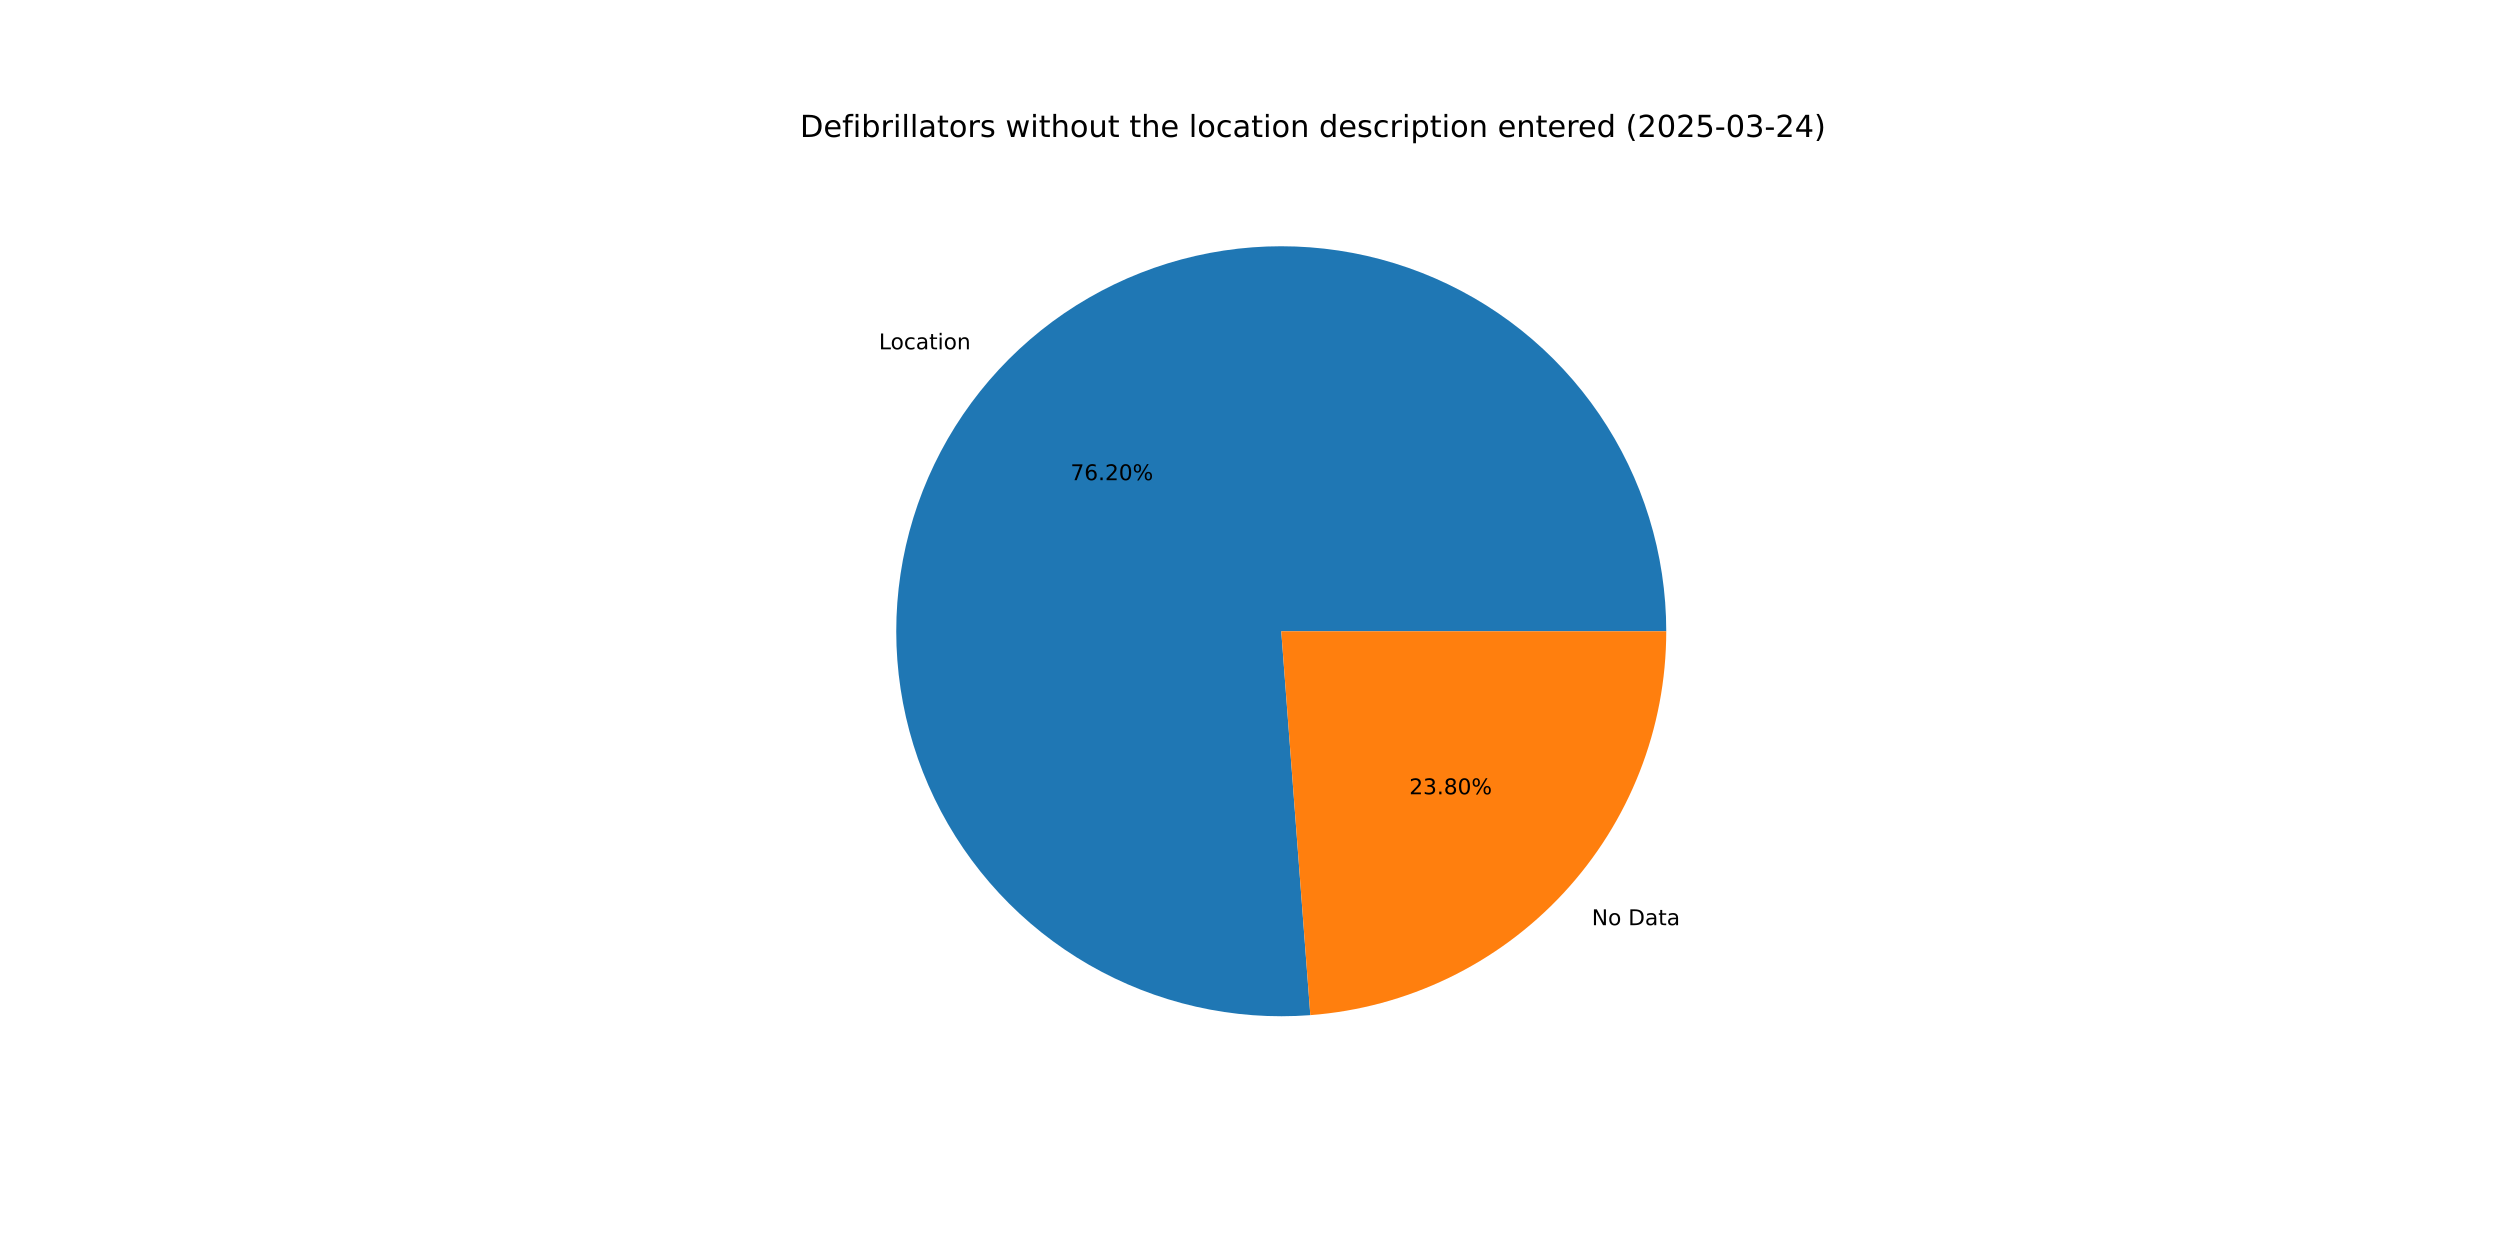
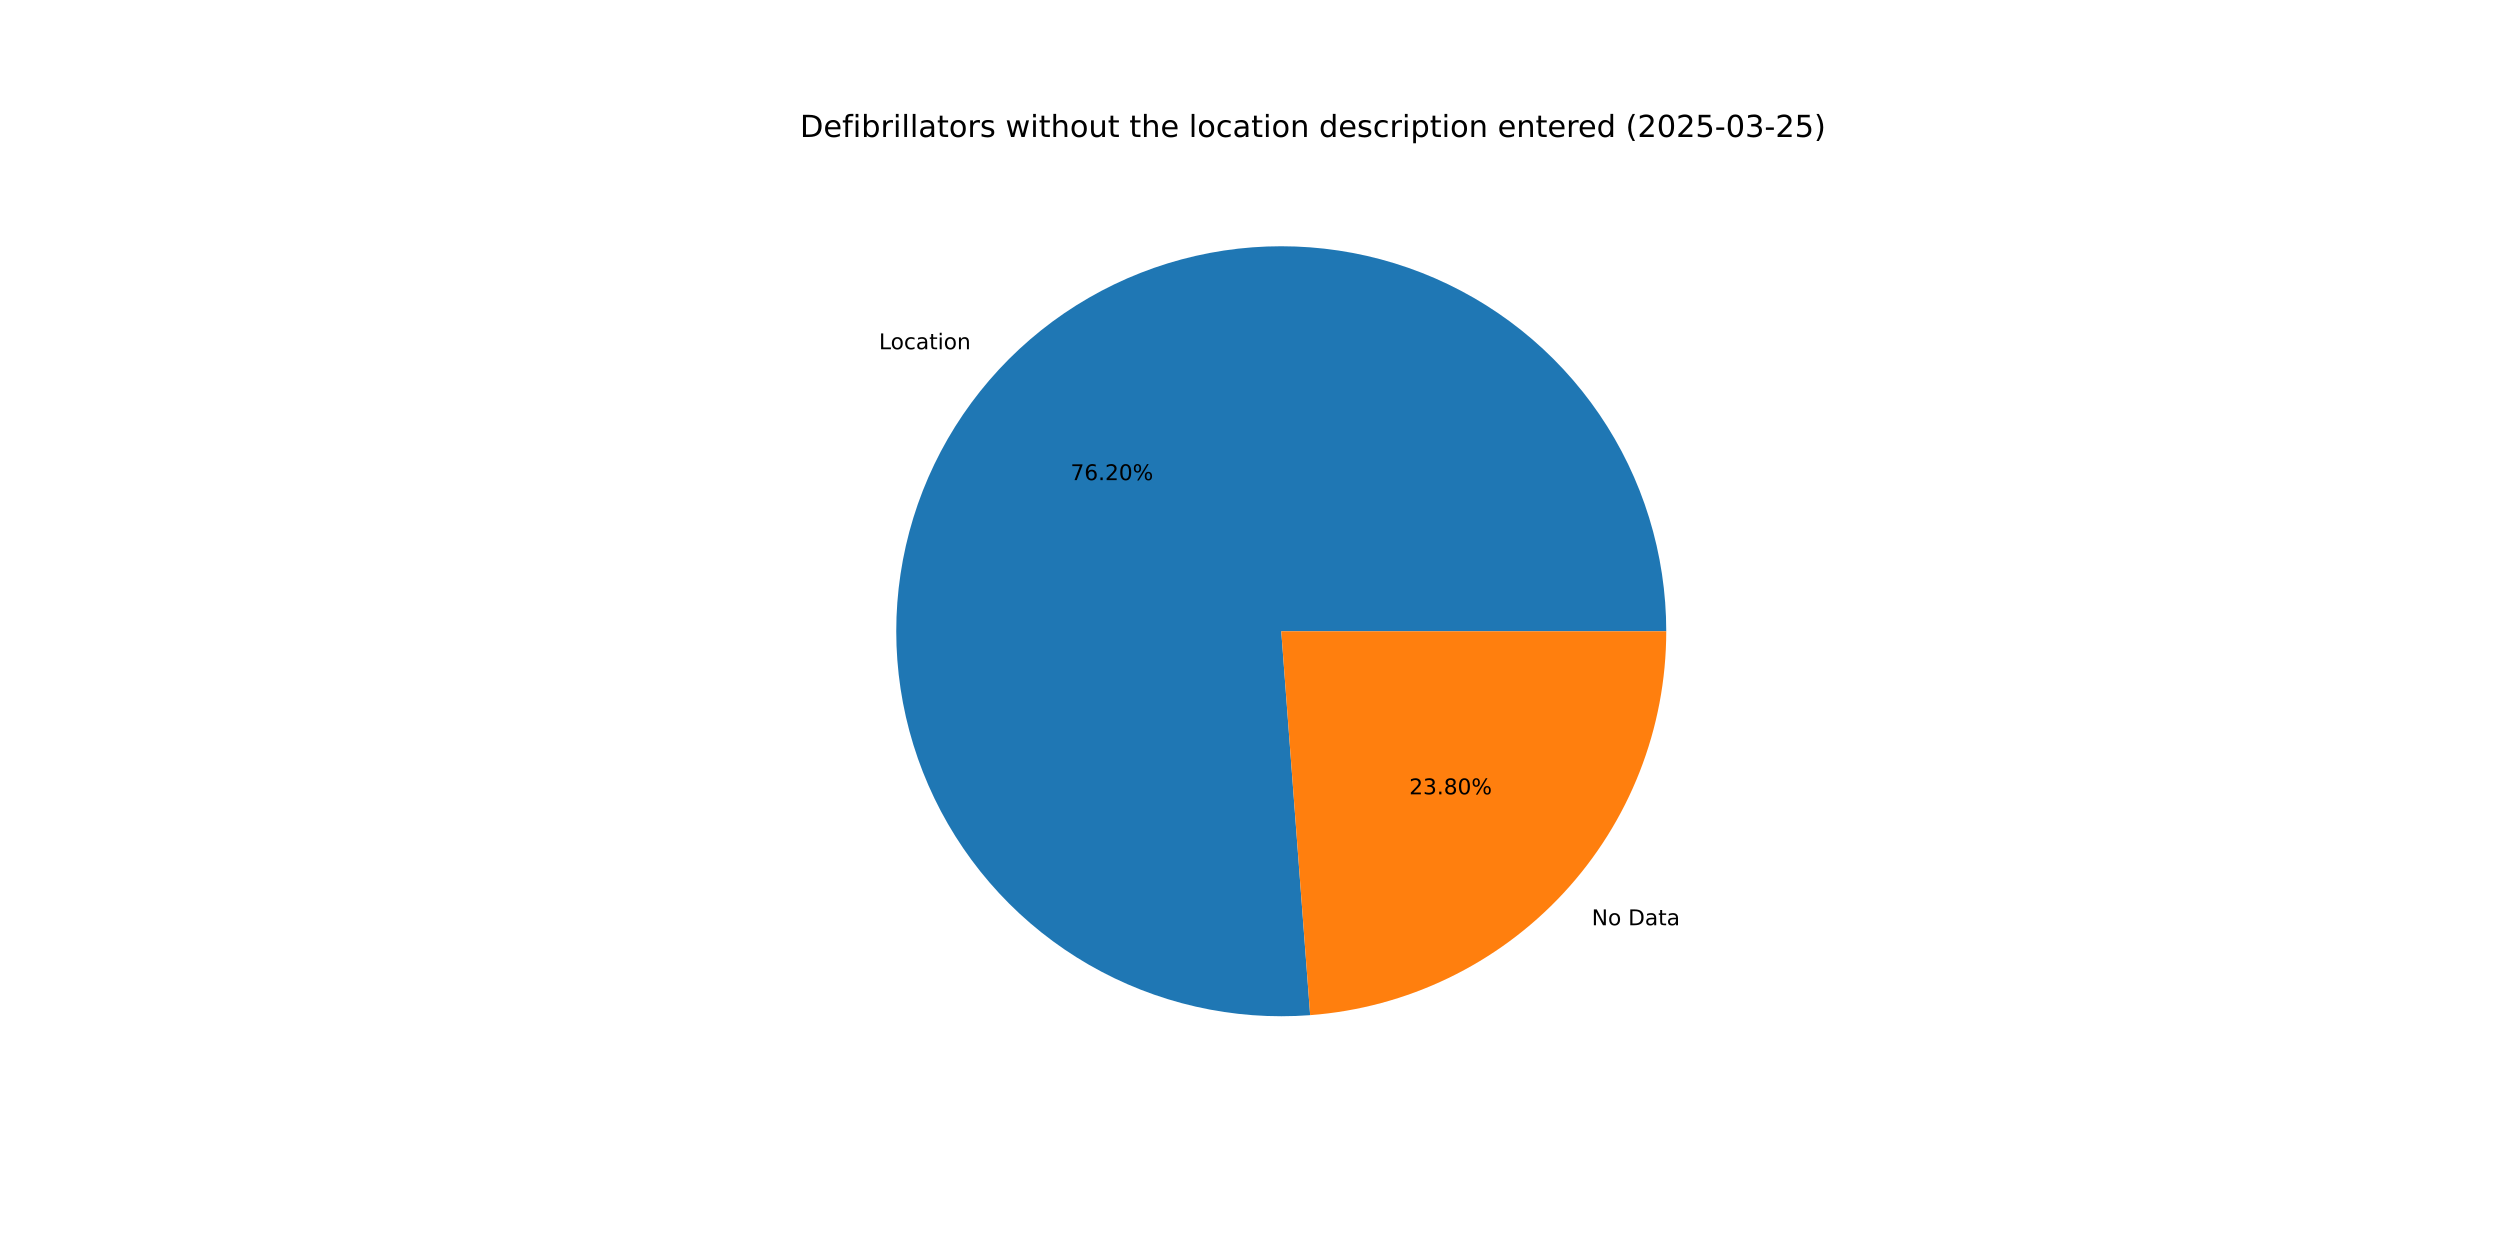
<svg xmlns="http://www.w3.org/2000/svg" xmlns:xlink="http://www.w3.org/1999/xlink" width="1152pt" height="576pt" viewBox="0 0 1152 576" version="1.1">
  <defs>
    <style type="text/css">*{stroke-linejoin: round; stroke-linecap: butt}</style>
  </defs>
  <g id="figure_1">
    <g id="patch_1">
      <path d="M 0 576  L 1152 576  L 1152 0  L 0 0  z " style="fill: #ffffff" />
    </g>
    <g id="axes_1">
      <g id="patch_2">
-         <path d="M 767.808 290.88  C 767.808 273.151 765.15 255.521 759.924 238.58  C 754.697 221.638 746.96 205.576 736.971 190.928  C 726.983 176.28 714.854 163.212 700.991 152.16  C 687.128 141.108 671.687 132.197 655.181 125.723  C 638.676 119.249 621.294 115.285 603.614 113.965  C 585.933 112.644 568.155 113.981 550.871 117.932  C 533.588 121.882 516.993 128.401 501.642 137.271  C 486.291 146.141 472.356 157.263 460.303 170.264  C 448.249 183.265 438.212 198 430.526 213.977  C 422.841 229.954 417.594 246.994 414.96 264.526  C 412.327 282.059 412.336 299.888 414.988 317.418  C 417.64 334.948 422.905 351.981 430.607 367.95  C 438.309 383.919 448.362 398.644 460.429 411.632  C 472.497 424.621 486.443 435.728 501.803 444.582  C 517.164 453.436 533.765 459.937 551.053 463.87  C 568.34 467.802 586.12 469.12 603.799 467.781  L 590.4 290.88  z " style="fill: #1f77b4" />
+         <path d="M 767.808 290.88  C 767.808 273.152 765.151 255.524 759.925 238.584  C 754.699 221.644 746.964 205.583 736.977 190.936  C 726.99 176.289 714.864 163.222 701.003 152.169  C 687.142 141.117 671.702 132.205 655.2 125.73  C 638.697 119.255 621.316 115.289 603.638 113.967  C 585.96 112.644 568.183 113.978 550.9 117.925  C 533.617 121.872 517.023 128.388 501.672 137.254  C 486.321 146.12 472.385 157.238 460.329 170.235  C 448.274 183.233 438.234 197.964 430.545 213.938  C 422.857 229.911 417.606 246.948 414.968 264.478  C 412.329 282.008 412.334 299.835 414.98 317.364  C 417.627 334.893 422.886 351.927 430.582 367.897  C 438.278 383.867 448.324 398.594 460.386 411.586  C 472.447 424.578 486.389 435.689 501.744 444.548  C 517.1 453.407 533.696 459.914 550.981 463.853  C 568.266 467.792 586.043 469.118 603.721 467.787  L 590.4 290.88  z " style="fill: #1f77b4" />
      </g>
      <g id="patch_3">
-         <path d="M 603.799 467.781  C 648.389 464.404 690.095 444.289 720.497 411.496  C 750.9 378.703 767.808 335.598 767.808 290.88  L 590.4 290.88  z " style="fill: #ff7f0e" />
+         <path d="M 603.721 467.787  C 648.326 464.428 690.052 444.321 720.471 411.525  C 750.89 378.729 767.808 335.611 767.808 290.88  L 590.4 290.88  z " style="fill: #ff7f0e" />
      </g>
      <g id="matplotlib.axis_1" />
      <g id="matplotlib.axis_2" />
      <g id="text_1">
-         <g transform="translate(404.9959 160.9616) scale(0.1 -0.1)">
+         <g transform="translate(405.0252 160.9301) scale(0.1 -0.1)">
          <defs>
            <path id="DejaVuSans-4c" d="M 628 4666  L 1259 4666  L 1259 531  L 3531 531  L 3531 0  L 628 0  L 628 4666  z " transform="scale(0.015625)" />
            <path id="DejaVuSans-6f" d="M 1959 3097  Q 1497 3097 1228 2736  Q 959 2375 959 1747  Q 959 1119 1226 758  Q 1494 397 1959 397  Q 2419 397 2687 759  Q 2956 1122 2956 1747  Q 2956 2369 2687 2733  Q 2419 3097 1959 3097  z M 1959 3584  Q 2709 3584 3137 3096  Q 3566 2609 3566 1747  Q 3566 888 3137 398  Q 2709 -91 1959 -91  Q 1206 -91 779 398  Q 353 888 353 1747  Q 353 2609 779 3096  Q 1206 3584 1959 3584  z " transform="scale(0.015625)" />
            <path id="DejaVuSans-63" d="M 3122 3366  L 3122 2828  Q 2878 2963 2633 3030  Q 2388 3097 2138 3097  Q 1578 3097 1268 2742  Q 959 2388 959 1747  Q 959 1106 1268 751  Q 1578 397 2138 397  Q 2388 397 2633 464  Q 2878 531 3122 666  L 3122 134  Q 2881 22 2623 -34  Q 2366 -91 2075 -91  Q 1284 -91 818 406  Q 353 903 353 1747  Q 353 2603 823 3093  Q 1294 3584 2113 3584  Q 2378 3584 2631 3529  Q 2884 3475 3122 3366  z " transform="scale(0.015625)" />
            <path id="DejaVuSans-61" d="M 2194 1759  Q 1497 1759 1228 1600  Q 959 1441 959 1056  Q 959 750 1161 570  Q 1363 391 1709 391  Q 2188 391 2477 730  Q 2766 1069 2766 1631  L 2766 1759  L 2194 1759  z M 3341 1997  L 3341 0  L 2766 0  L 2766 531  Q 2569 213 2275 61  Q 1981 -91 1556 -91  Q 1019 -91 701 211  Q 384 513 384 1019  Q 384 1609 779 1909  Q 1175 2209 1959 2209  L 2766 2209  L 2766 2266  Q 2766 2663 2505 2880  Q 2244 3097 1772 3097  Q 1472 3097 1187 3025  Q 903 2953 641 2809  L 641 3341  Q 956 3463 1253 3523  Q 1550 3584 1831 3584  Q 2591 3584 2966 3190  Q 3341 2797 3341 1997  z " transform="scale(0.015625)" />
            <path id="DejaVuSans-74" d="M 1172 4494  L 1172 3500  L 2356 3500  L 2356 3053  L 1172 3053  L 1172 1153  Q 1172 725 1289 603  Q 1406 481 1766 481  L 2356 481  L 2356 0  L 1766 0  Q 1100 0 847 248  Q 594 497 594 1153  L 594 3053  L 172 3053  L 172 3500  L 594 3500  L 594 4494  L 1172 4494  z " transform="scale(0.015625)" />
            <path id="DejaVuSans-69" d="M 603 3500  L 1178 3500  L 1178 0  L 603 0  L 603 3500  z M 603 4863  L 1178 4863  L 1178 4134  L 603 4134  L 603 4863  z " transform="scale(0.015625)" />
            <path id="DejaVuSans-6e" d="M 3513 2113  L 3513 0  L 2938 0  L 2938 2094  Q 2938 2591 2744 2837  Q 2550 3084 2163 3084  Q 1697 3084 1428 2787  Q 1159 2491 1159 1978  L 1159 0  L 581 0  L 581 3500  L 1159 3500  L 1159 2956  Q 1366 3272 1645 3428  Q 1925 3584 2291 3584  Q 2894 3584 3203 3211  Q 3513 2838 3513 2113  z " transform="scale(0.015625)" />
          </defs>
          <use xlink:href="#DejaVuSans-4c" />
          <use xlink:href="#DejaVuSans-6f" x="53.963" />
          <use xlink:href="#DejaVuSans-63" x="115.145" />
          <use xlink:href="#DejaVuSans-61" x="170.125" />
          <use xlink:href="#DejaVuSans-74" x="231.404" />
          <use xlink:href="#DejaVuSans-69" x="270.613" />
          <use xlink:href="#DejaVuSans-6f" x="298.396" />
          <use xlink:href="#DejaVuSans-6e" x="359.578" />
        </g>
      </g>
      <g id="text_2">
-         <g transform="translate(493.2767 221.2697) scale(0.1 -0.1)">
+         <g transform="translate(493.2926 221.2525) scale(0.1 -0.1)">
          <defs>
            <path id="DejaVuSans-37" d="M 525 4666  L 3525 4666  L 3525 4397  L 1831 0  L 1172 0  L 2766 4134  L 525 4134  L 525 4666  z " transform="scale(0.015625)" />
            <path id="DejaVuSans-36" d="M 2113 2584  Q 1688 2584 1439 2293  Q 1191 2003 1191 1497  Q 1191 994 1439 701  Q 1688 409 2113 409  Q 2538 409 2786 701  Q 3034 994 3034 1497  Q 3034 2003 2786 2293  Q 2538 2584 2113 2584  z M 3366 4563  L 3366 3988  Q 3128 4100 2886 4159  Q 2644 4219 2406 4219  Q 1781 4219 1451 3797  Q 1122 3375 1075 2522  Q 1259 2794 1537 2939  Q 1816 3084 2150 3084  Q 2853 3084 3261 2657  Q 3669 2231 3669 1497  Q 3669 778 3244 343  Q 2819 -91 2113 -91  Q 1303 -91 875 529  Q 447 1150 447 2328  Q 447 3434 972 4092  Q 1497 4750 2381 4750  Q 2619 4750 2861 4703  Q 3103 4656 3366 4563  z " transform="scale(0.015625)" />
            <path id="DejaVuSans-2e" d="M 684 794  L 1344 794  L 1344 0  L 684 0  L 684 794  z " transform="scale(0.015625)" />
            <path id="DejaVuSans-32" d="M 1228 531  L 3431 531  L 3431 0  L 469 0  L 469 531  Q 828 903 1448 1529  Q 2069 2156 2228 2338  Q 2531 2678 2651 2914  Q 2772 3150 2772 3378  Q 2772 3750 2511 3984  Q 2250 4219 1831 4219  Q 1534 4219 1204 4116  Q 875 4013 500 3803  L 500 4441  Q 881 4594 1212 4672  Q 1544 4750 1819 4750  Q 2544 4750 2975 4387  Q 3406 4025 3406 3419  Q 3406 3131 3298 2873  Q 3191 2616 2906 2266  Q 2828 2175 2409 1742  Q 1991 1309 1228 531  z " transform="scale(0.015625)" />
            <path id="DejaVuSans-30" d="M 2034 4250  Q 1547 4250 1301 3770  Q 1056 3291 1056 2328  Q 1056 1369 1301 889  Q 1547 409 2034 409  Q 2525 409 2770 889  Q 3016 1369 3016 2328  Q 3016 3291 2770 3770  Q 2525 4250 2034 4250  z M 2034 4750  Q 2819 4750 3233 4129  Q 3647 3509 3647 2328  Q 3647 1150 3233 529  Q 2819 -91 2034 -91  Q 1250 -91 836 529  Q 422 1150 422 2328  Q 422 3509 836 4129  Q 1250 4750 2034 4750  z " transform="scale(0.015625)" />
            <path id="DejaVuSans-25" d="M 4653 2053  Q 4381 2053 4226 1822  Q 4072 1591 4072 1178  Q 4072 772 4226 539  Q 4381 306 4653 306  Q 4919 306 5073 539  Q 5228 772 5228 1178  Q 5228 1588 5073 1820  Q 4919 2053 4653 2053  z M 4653 2450  Q 5147 2450 5437 2106  Q 5728 1763 5728 1178  Q 5728 594 5436 251  Q 5144 -91 4653 -91  Q 4153 -91 3862 251  Q 3572 594 3572 1178  Q 3572 1766 3864 2108  Q 4156 2450 4653 2450  z M 1428 4353  Q 1159 4353 1004 4120  Q 850 3888 850 3481  Q 850 3069 1003 2837  Q 1156 2606 1428 2606  Q 1700 2606 1854 2837  Q 2009 3069 2009 3481  Q 2009 3884 1853 4118  Q 1697 4353 1428 4353  z M 4250 4750  L 4750 4750  L 1831 -91  L 1331 -91  L 4250 4750  z M 1428 4750  Q 1922 4750 2215 4408  Q 2509 4066 2509 3481  Q 2509 2891 2217 2550  Q 1925 2209 1428 2209  Q 931 2209 642 2551  Q 353 2894 353 3481  Q 353 4063 643 4406  Q 934 4750 1428 4750  z " transform="scale(0.015625)" />
          </defs>
          <use xlink:href="#DejaVuSans-37" />
          <use xlink:href="#DejaVuSans-36" x="63.623" />
          <use xlink:href="#DejaVuSans-2e" x="127.246" />
          <use xlink:href="#DejaVuSans-32" x="159.033" />
          <use xlink:href="#DejaVuSans-30" x="222.656" />
          <use xlink:href="#DejaVuSans-25" x="286.279" />
        </g>
      </g>
      <g id="text_3">
-         <g transform="translate(733.5072 426.3171) scale(0.1 -0.1)">
+         <g transform="translate(733.478 426.3487) scale(0.1 -0.1)">
          <defs>
            <path id="DejaVuSans-4e" d="M 628 4666  L 1478 4666  L 3547 763  L 3547 4666  L 4159 4666  L 4159 0  L 3309 0  L 1241 3903  L 1241 0  L 628 0  L 628 4666  z " transform="scale(0.015625)" />
            <path id="DejaVuSans-20" transform="scale(0.015625)" />
            <path id="DejaVuSans-44" d="M 1259 4147  L 1259 519  L 2022 519  Q 2988 519 3436 956  Q 3884 1394 3884 2338  Q 3884 3275 3436 3711  Q 2988 4147 2022 4147  L 1259 4147  z M 628 4666  L 1925 4666  Q 3281 4666 3915 4102  Q 4550 3538 4550 2338  Q 4550 1131 3912 565  Q 3275 0 1925 0  L 628 0  L 628 4666  z " transform="scale(0.015625)" />
          </defs>
          <use xlink:href="#DejaVuSans-4e" />
          <use xlink:href="#DejaVuSans-6f" x="74.805" />
          <use xlink:href="#DejaVuSans-20" x="135.986" />
          <use xlink:href="#DejaVuSans-44" x="167.773" />
          <use xlink:href="#DejaVuSans-61" x="244.775" />
          <use xlink:href="#DejaVuSans-74" x="306.055" />
          <use xlink:href="#DejaVuSans-61" x="345.264" />
        </g>
      </g>
      <g id="text_4">
-         <g transform="translate(649.3936 366.0091) scale(0.1 -0.1)">
+         <g transform="translate(649.3777 366.0263) scale(0.1 -0.1)">
          <defs>
            <path id="DejaVuSans-33" d="M 2597 2516  Q 3050 2419 3304 2112  Q 3559 1806 3559 1356  Q 3559 666 3084 287  Q 2609 -91 1734 -91  Q 1441 -91 1130 -33  Q 819 25 488 141  L 488 750  Q 750 597 1062 519  Q 1375 441 1716 441  Q 2309 441 2620 675  Q 2931 909 2931 1356  Q 2931 1769 2642 2001  Q 2353 2234 1838 2234  L 1294 2234  L 1294 2753  L 1863 2753  Q 2328 2753 2575 2939  Q 2822 3125 2822 3475  Q 2822 3834 2567 4026  Q 2313 4219 1838 4219  Q 1578 4219 1281 4162  Q 984 4106 628 3988  L 628 4550  Q 988 4650 1302 4700  Q 1616 4750 1894 4750  Q 2613 4750 3031 4423  Q 3450 4097 3450 3541  Q 3450 3153 3228 2886  Q 3006 2619 2597 2516  z " transform="scale(0.015625)" />
            <path id="DejaVuSans-38" d="M 2034 2216  Q 1584 2216 1326 1975  Q 1069 1734 1069 1313  Q 1069 891 1326 650  Q 1584 409 2034 409  Q 2484 409 2743 651  Q 3003 894 3003 1313  Q 3003 1734 2745 1975  Q 2488 2216 2034 2216  z M 1403 2484  Q 997 2584 770 2862  Q 544 3141 544 3541  Q 544 4100 942 4425  Q 1341 4750 2034 4750  Q 2731 4750 3128 4425  Q 3525 4100 3525 3541  Q 3525 3141 3298 2862  Q 3072 2584 2669 2484  Q 3125 2378 3379 2068  Q 3634 1759 3634 1313  Q 3634 634 3220 271  Q 2806 -91 2034 -91  Q 1263 -91 848 271  Q 434 634 434 1313  Q 434 1759 690 2068  Q 947 2378 1403 2484  z M 1172 3481  Q 1172 3119 1398 2916  Q 1625 2713 2034 2713  Q 2441 2713 2670 2916  Q 2900 3119 2900 3481  Q 2900 3844 2670 4047  Q 2441 4250 2034 4250  Q 1625 4250 1398 4047  Q 1172 3844 1172 3481  z " transform="scale(0.015625)" />
          </defs>
          <use xlink:href="#DejaVuSans-32" />
          <use xlink:href="#DejaVuSans-33" x="63.623" />
          <use xlink:href="#DejaVuSans-2e" x="127.246" />
          <use xlink:href="#DejaVuSans-38" x="159.033" />
          <use xlink:href="#DejaVuSans-30" x="222.656" />
          <use xlink:href="#DejaVuSans-25" x="286.279" />
        </g>
      </g>
      <g id="text_5">
        <g transform="translate(368.64 63.12) scale(0.14 -0.14)">
          <defs>
            <path id="DejaVuSans-65" d="M 3597 1894  L 3597 1613  L 953 1613  Q 991 1019 1311 708  Q 1631 397 2203 397  Q 2534 397 2845 478  Q 3156 559 3463 722  L 3463 178  Q 3153 47 2828 -22  Q 2503 -91 2169 -91  Q 1331 -91 842 396  Q 353 884 353 1716  Q 353 2575 817 3079  Q 1281 3584 2069 3584  Q 2775 3584 3186 3129  Q 3597 2675 3597 1894  z M 3022 2063  Q 3016 2534 2758 2815  Q 2500 3097 2075 3097  Q 1594 3097 1305 2825  Q 1016 2553 972 2059  L 3022 2063  z " transform="scale(0.015625)" />
            <path id="DejaVuSans-66" d="M 2375 4863  L 2375 4384  L 1825 4384  Q 1516 4384 1395 4259  Q 1275 4134 1275 3809  L 1275 3500  L 2222 3500  L 2222 3053  L 1275 3053  L 1275 0  L 697 0  L 697 3053  L 147 3053  L 147 3500  L 697 3500  L 697 3744  Q 697 4328 969 4595  Q 1241 4863 1831 4863  L 2375 4863  z " transform="scale(0.015625)" />
            <path id="DejaVuSans-62" d="M 3116 1747  Q 3116 2381 2855 2742  Q 2594 3103 2138 3103  Q 1681 3103 1420 2742  Q 1159 2381 1159 1747  Q 1159 1113 1420 752  Q 1681 391 2138 391  Q 2594 391 2855 752  Q 3116 1113 3116 1747  z M 1159 2969  Q 1341 3281 1617 3432  Q 1894 3584 2278 3584  Q 2916 3584 3314 3078  Q 3713 2572 3713 1747  Q 3713 922 3314 415  Q 2916 -91 2278 -91  Q 1894 -91 1617 61  Q 1341 213 1159 525  L 1159 0  L 581 0  L 581 4863  L 1159 4863  L 1159 2969  z " transform="scale(0.015625)" />
            <path id="DejaVuSans-72" d="M 2631 2963  Q 2534 3019 2420 3045  Q 2306 3072 2169 3072  Q 1681 3072 1420 2755  Q 1159 2438 1159 1844  L 1159 0  L 581 0  L 581 3500  L 1159 3500  L 1159 2956  Q 1341 3275 1631 3429  Q 1922 3584 2338 3584  Q 2397 3584 2469 3576  Q 2541 3569 2628 3553  L 2631 2963  z " transform="scale(0.015625)" />
            <path id="DejaVuSans-6c" d="M 603 4863  L 1178 4863  L 1178 0  L 603 0  L 603 4863  z " transform="scale(0.015625)" />
            <path id="DejaVuSans-73" d="M 2834 3397  L 2834 2853  Q 2591 2978 2328 3040  Q 2066 3103 1784 3103  Q 1356 3103 1142 2972  Q 928 2841 928 2578  Q 928 2378 1081 2264  Q 1234 2150 1697 2047  L 1894 2003  Q 2506 1872 2764 1633  Q 3022 1394 3022 966  Q 3022 478 2636 193  Q 2250 -91 1575 -91  Q 1294 -91 989 -36  Q 684 19 347 128  L 347 722  Q 666 556 975 473  Q 1284 391 1588 391  Q 1994 391 2212 530  Q 2431 669 2431 922  Q 2431 1156 2273 1281  Q 2116 1406 1581 1522  L 1381 1569  Q 847 1681 609 1914  Q 372 2147 372 2553  Q 372 3047 722 3315  Q 1072 3584 1716 3584  Q 2034 3584 2315 3537  Q 2597 3491 2834 3397  z " transform="scale(0.015625)" />
            <path id="DejaVuSans-77" d="M 269 3500  L 844 3500  L 1563 769  L 2278 3500  L 2956 3500  L 3675 769  L 4391 3500  L 4966 3500  L 4050 0  L 3372 0  L 2619 2869  L 1863 0  L 1184 0  L 269 3500  z " transform="scale(0.015625)" />
            <path id="DejaVuSans-68" d="M 3513 2113  L 3513 0  L 2938 0  L 2938 2094  Q 2938 2591 2744 2837  Q 2550 3084 2163 3084  Q 1697 3084 1428 2787  Q 1159 2491 1159 1978  L 1159 0  L 581 0  L 581 4863  L 1159 4863  L 1159 2956  Q 1366 3272 1645 3428  Q 1925 3584 2291 3584  Q 2894 3584 3203 3211  Q 3513 2838 3513 2113  z " transform="scale(0.015625)" />
            <path id="DejaVuSans-75" d="M 544 1381  L 544 3500  L 1119 3500  L 1119 1403  Q 1119 906 1312 657  Q 1506 409 1894 409  Q 2359 409 2629 706  Q 2900 1003 2900 1516  L 2900 3500  L 3475 3500  L 3475 0  L 2900 0  L 2900 538  Q 2691 219 2414 64  Q 2138 -91 1772 -91  Q 1169 -91 856 284  Q 544 659 544 1381  z M 1991 3584  L 1991 3584  z " transform="scale(0.015625)" />
            <path id="DejaVuSans-64" d="M 2906 2969  L 2906 4863  L 3481 4863  L 3481 0  L 2906 0  L 2906 525  Q 2725 213 2448 61  Q 2172 -91 1784 -91  Q 1150 -91 751 415  Q 353 922 353 1747  Q 353 2572 751 3078  Q 1150 3584 1784 3584  Q 2172 3584 2448 3432  Q 2725 3281 2906 2969  z M 947 1747  Q 947 1113 1208 752  Q 1469 391 1925 391  Q 2381 391 2643 752  Q 2906 1113 2906 1747  Q 2906 2381 2643 2742  Q 2381 3103 1925 3103  Q 1469 3103 1208 2742  Q 947 2381 947 1747  z " transform="scale(0.015625)" />
            <path id="DejaVuSans-70" d="M 1159 525  L 1159 -1331  L 581 -1331  L 581 3500  L 1159 3500  L 1159 2969  Q 1341 3281 1617 3432  Q 1894 3584 2278 3584  Q 2916 3584 3314 3078  Q 3713 2572 3713 1747  Q 3713 922 3314 415  Q 2916 -91 2278 -91  Q 1894 -91 1617 61  Q 1341 213 1159 525  z M 3116 1747  Q 3116 2381 2855 2742  Q 2594 3103 2138 3103  Q 1681 3103 1420 2742  Q 1159 2381 1159 1747  Q 1159 1113 1420 752  Q 1681 391 2138 391  Q 2594 391 2855 752  Q 3116 1113 3116 1747  z " transform="scale(0.015625)" />
            <path id="DejaVuSans-28" d="M 1984 4856  Q 1566 4138 1362 3434  Q 1159 2731 1159 2009  Q 1159 1288 1364 580  Q 1569 -128 1984 -844  L 1484 -844  Q 1016 -109 783 600  Q 550 1309 550 2009  Q 550 2706 781 3412  Q 1013 4119 1484 4856  L 1984 4856  z " transform="scale(0.015625)" />
            <path id="DejaVuSans-35" d="M 691 4666  L 3169 4666  L 3169 4134  L 1269 4134  L 1269 2991  Q 1406 3038 1543 3061  Q 1681 3084 1819 3084  Q 2600 3084 3056 2656  Q 3513 2228 3513 1497  Q 3513 744 3044 326  Q 2575 -91 1722 -91  Q 1428 -91 1123 -41  Q 819 9 494 109  L 494 744  Q 775 591 1075 516  Q 1375 441 1709 441  Q 2250 441 2565 725  Q 2881 1009 2881 1497  Q 2881 1984 2565 2268  Q 2250 2553 1709 2553  Q 1456 2553 1204 2497  Q 953 2441 691 2322  L 691 4666  z " transform="scale(0.015625)" />
            <path id="DejaVuSans-2d" d="M 313 2009  L 1997 2009  L 1997 1497  L 313 1497  L 313 2009  z " transform="scale(0.015625)" />
-             <path id="DejaVuSans-34" d="M 2419 4116  L 825 1625  L 2419 1625  L 2419 4116  z M 2253 4666  L 3047 4666  L 3047 1625  L 3713 1625  L 3713 1100  L 3047 1100  L 3047 0  L 2419 0  L 2419 1100  L 313 1100  L 313 1709  L 2253 4666  z " transform="scale(0.015625)" />
            <path id="DejaVuSans-29" d="M 513 4856  L 1013 4856  Q 1481 4119 1714 3412  Q 1947 2706 1947 2009  Q 1947 1309 1714 600  Q 1481 -109 1013 -844  L 513 -844  Q 928 -128 1133 580  Q 1338 1288 1338 2009  Q 1338 2731 1133 3434  Q 928 4138 513 4856  z " transform="scale(0.015625)" />
          </defs>
          <use xlink:href="#DejaVuSans-44" />
          <use xlink:href="#DejaVuSans-65" x="77.002" />
          <use xlink:href="#DejaVuSans-66" x="138.525" />
          <use xlink:href="#DejaVuSans-69" x="173.73" />
          <use xlink:href="#DejaVuSans-62" x="201.514" />
          <use xlink:href="#DejaVuSans-72" x="264.99" />
          <use xlink:href="#DejaVuSans-69" x="306.104" />
          <use xlink:href="#DejaVuSans-6c" x="333.887" />
          <use xlink:href="#DejaVuSans-6c" x="361.67" />
          <use xlink:href="#DejaVuSans-61" x="389.453" />
          <use xlink:href="#DejaVuSans-74" x="450.732" />
          <use xlink:href="#DejaVuSans-6f" x="489.941" />
          <use xlink:href="#DejaVuSans-72" x="551.123" />
          <use xlink:href="#DejaVuSans-73" x="592.236" />
          <use xlink:href="#DejaVuSans-20" x="644.336" />
          <use xlink:href="#DejaVuSans-77" x="676.123" />
          <use xlink:href="#DejaVuSans-69" x="757.91" />
          <use xlink:href="#DejaVuSans-74" x="785.693" />
          <use xlink:href="#DejaVuSans-68" x="824.902" />
          <use xlink:href="#DejaVuSans-6f" x="888.281" />
          <use xlink:href="#DejaVuSans-75" x="949.463" />
          <use xlink:href="#DejaVuSans-74" x="1012.842" />
          <use xlink:href="#DejaVuSans-20" x="1052.051" />
          <use xlink:href="#DejaVuSans-74" x="1083.838" />
          <use xlink:href="#DejaVuSans-68" x="1123.047" />
          <use xlink:href="#DejaVuSans-65" x="1186.426" />
          <use xlink:href="#DejaVuSans-20" x="1247.949" />
          <use xlink:href="#DejaVuSans-6c" x="1279.736" />
          <use xlink:href="#DejaVuSans-6f" x="1307.52" />
          <use xlink:href="#DejaVuSans-63" x="1368.701" />
          <use xlink:href="#DejaVuSans-61" x="1423.682" />
          <use xlink:href="#DejaVuSans-74" x="1484.961" />
          <use xlink:href="#DejaVuSans-69" x="1524.17" />
          <use xlink:href="#DejaVuSans-6f" x="1551.953" />
          <use xlink:href="#DejaVuSans-6e" x="1613.135" />
          <use xlink:href="#DejaVuSans-20" x="1676.514" />
          <use xlink:href="#DejaVuSans-64" x="1708.301" />
          <use xlink:href="#DejaVuSans-65" x="1771.777" />
          <use xlink:href="#DejaVuSans-73" x="1833.301" />
          <use xlink:href="#DejaVuSans-63" x="1885.4" />
          <use xlink:href="#DejaVuSans-72" x="1940.381" />
          <use xlink:href="#DejaVuSans-69" x="1981.494" />
          <use xlink:href="#DejaVuSans-70" x="2009.277" />
          <use xlink:href="#DejaVuSans-74" x="2072.754" />
          <use xlink:href="#DejaVuSans-69" x="2111.963" />
          <use xlink:href="#DejaVuSans-6f" x="2139.746" />
          <use xlink:href="#DejaVuSans-6e" x="2200.928" />
          <use xlink:href="#DejaVuSans-20" x="2264.307" />
          <use xlink:href="#DejaVuSans-65" x="2296.094" />
          <use xlink:href="#DejaVuSans-6e" x="2357.617" />
          <use xlink:href="#DejaVuSans-74" x="2420.996" />
          <use xlink:href="#DejaVuSans-65" x="2460.205" />
          <use xlink:href="#DejaVuSans-72" x="2521.729" />
          <use xlink:href="#DejaVuSans-65" x="2560.592" />
          <use xlink:href="#DejaVuSans-64" x="2622.115" />
          <use xlink:href="#DejaVuSans-20" x="2685.592" />
          <use xlink:href="#DejaVuSans-28" x="2717.379" />
          <use xlink:href="#DejaVuSans-32" x="2756.393" />
          <use xlink:href="#DejaVuSans-30" x="2820.016" />
          <use xlink:href="#DejaVuSans-32" x="2883.639" />
          <use xlink:href="#DejaVuSans-35" x="2947.262" />
          <use xlink:href="#DejaVuSans-2d" x="3010.885" />
          <use xlink:href="#DejaVuSans-30" x="3046.969" />
          <use xlink:href="#DejaVuSans-33" x="3110.592" />
          <use xlink:href="#DejaVuSans-2d" x="3174.215" />
          <use xlink:href="#DejaVuSans-32" x="3210.299" />
-           <use xlink:href="#DejaVuSans-34" x="3273.922" />
+           <use xlink:href="#DejaVuSans-35" x="3273.922" />
          <use xlink:href="#DejaVuSans-29" x="3337.545" />
        </g>
      </g>
    </g>
  </g>
</svg>
